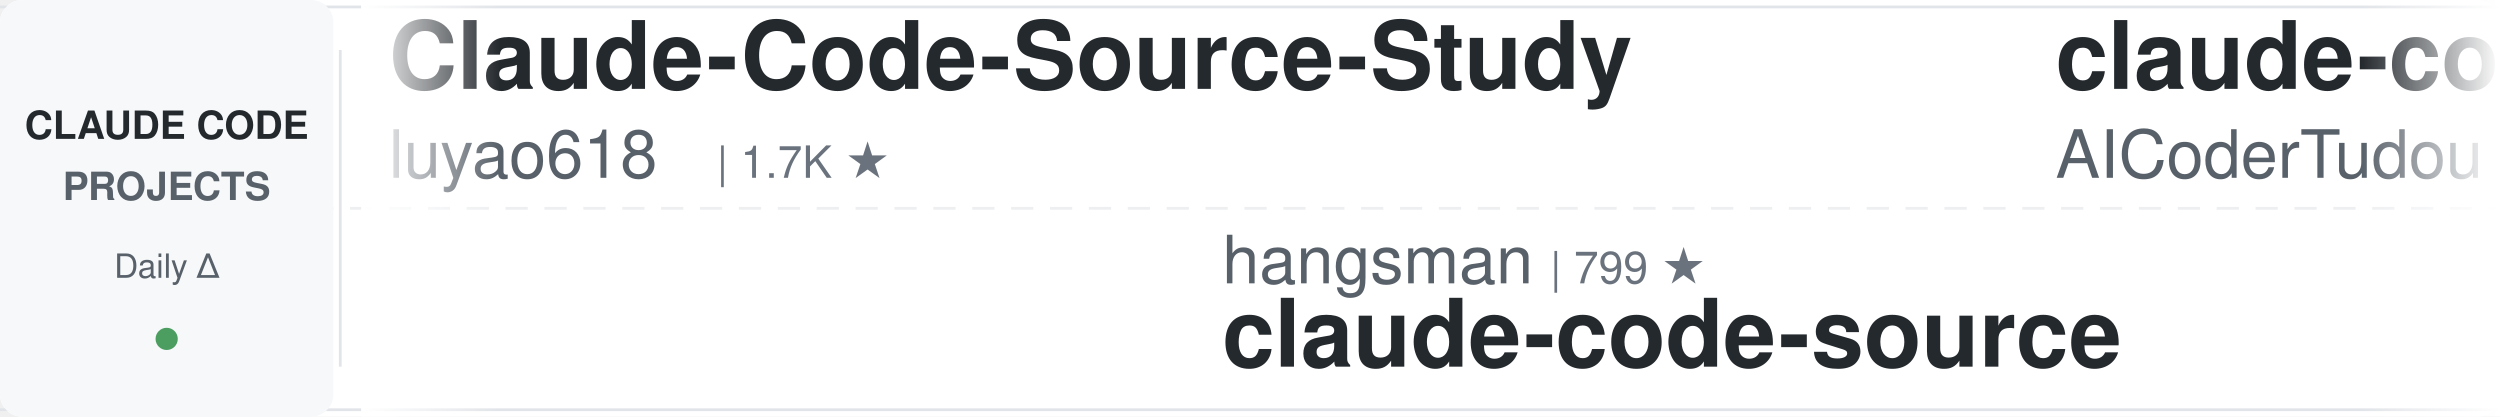
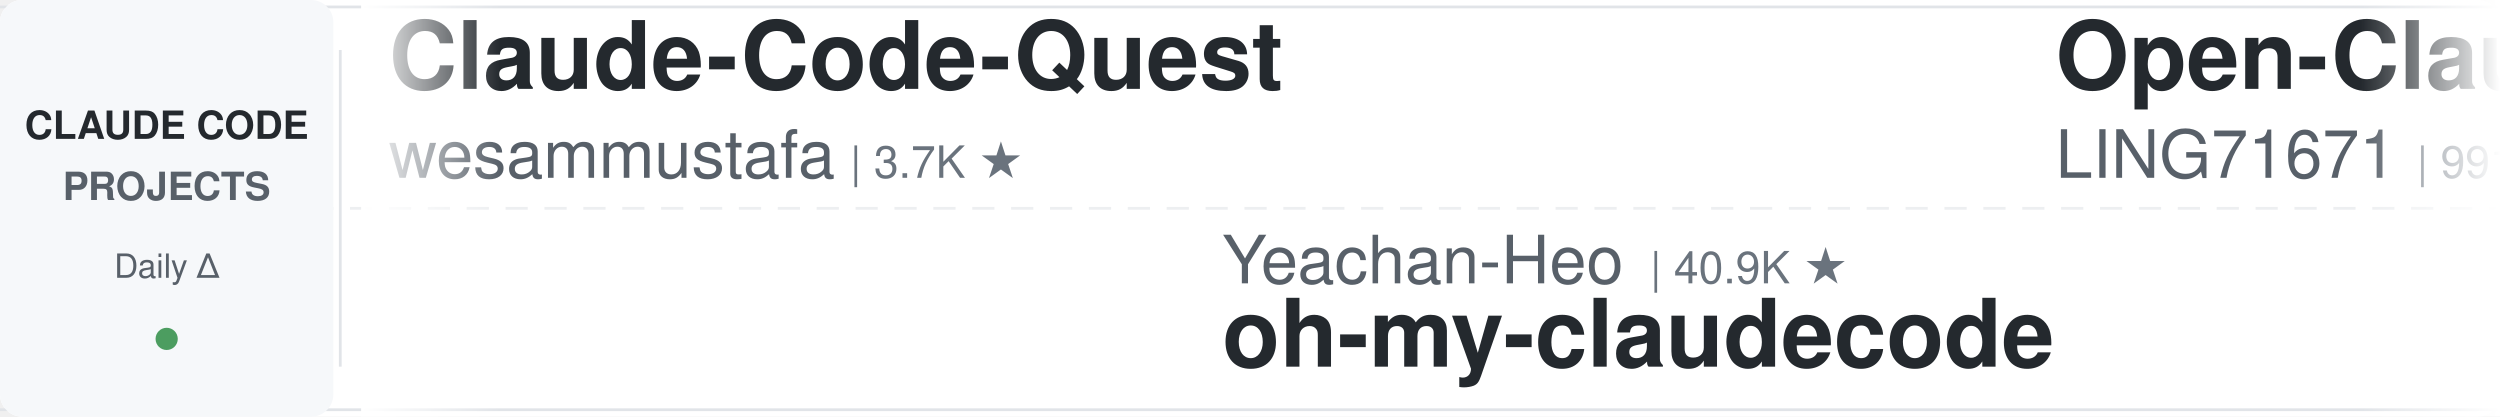
<svg xmlns="http://www.w3.org/2000/svg" width="900" height="150">
  <defs>
    <linearGradient id="leftFade" x1="0%" y1="0%" x2="100%" y2="0%">
      <stop offset="0%" style="stop-color:#ffffff;stop-opacity:1" />
      <stop offset="100%" style="stop-color:#ffffff;stop-opacity:0" />
    </linearGradient>
    <linearGradient id="rightFade" x1="0%" y1="0%" x2="100%" y2="0%">
      <stop offset="0%" style="stop-color:#ffffff;stop-opacity:0" />
      <stop offset="100%" style="stop-color:#ffffff;stop-opacity:1" />
    </linearGradient>
  </defs>
  <rect width="900" height="150" fill="#ffffff" rx="8" />
  <rect x="0" y="2" width="900" height="1" fill="#e1e4e8" />
  <rect x="0" y="147" width="900" height="1" fill="#e1e4e8" />
  <line x1="0" y1="75" x2="900" y2="75" stroke="#e1e4e8" stroke-width="1" stroke-dasharray="8 6" opacity="0.6" />
  <rect x="0" y="0" width="120" height="150" fill="#f6f8fa" rx="8" />
  <text x="60" y="50" font-family="-apple-system, BlinkMacSystemFont, 'Segoe UI', Helvetica, Arial, sans-serif" font-size="14" font-weight="600" fill="#24292e" text-anchor="middle">CLAUDE CODE</text>
  <text x="60" y="72" font-family="-apple-system, BlinkMacSystemFont, 'Segoe UI', Helvetica, Arial, sans-serif" font-size="14" font-weight="600" fill="#586069" text-anchor="middle">PROJECTS</text>
  <text x="60" y="100" font-family="-apple-system, BlinkMacSystemFont, 'Segoe UI', Helvetica, Arial, sans-serif" font-size="12" font-weight="500" fill="#586069" text-anchor="middle">Daily Δ</text>
  <circle cx="60" cy="122" r="4" fill="#22863a" opacity="0.8" />
  <rect x="122" y="18" width="1" height="114" fill="#e1e4e8" />
  <clipPath id="tickerClip">
    <rect x="130" y="0" width="770" height="150" />
  </clipPath>
  <g clip-path="url(#tickerClip)">
    <g id="tickerItems">
      <animateTransform attributeName="transform" attributeType="XML" type="translate" from="0 0" to="-3000 0" dur="54s" repeatCount="indefinite" />
      <g transform="translate(0, 0)">
-         <text x="140" y="32" font-family="-apple-system, BlinkMacSystemFont, 'Segoe UI', Helvetica, Arial, sans-serif" font-size="34" font-weight="600" fill="#24292e">Claude-Code-Source-Study</text>
-         <text x="140" y="64" font-family="-apple-system, BlinkMacSystemFont, 'Segoe UI', Helvetica, Arial, sans-serif" font-size="24" font-weight="400" fill="#586069">luyao618</text>
-         <text x="258" y="64" font-family="-apple-system, BlinkMacSystemFont, 'Segoe UI', Helvetica, Arial, sans-serif" font-size="16" font-weight="500" fill="#6a737d">| 1.7K ★</text>
+         <text x="140" y="32" font-family="-apple-system, BlinkMacSystemFont, 'Segoe UI', Helvetica, Arial, sans-serif" font-size="34" font-weight="600" fill="#24292e">Claude-Code-Quest</text>
+         <text x="140" y="64" font-family="-apple-system, BlinkMacSystemFont, 'Segoe UI', Helvetica, Arial, sans-serif" font-size="24" font-weight="400" fill="#586069">wesammustafa</text>
+         <text x="306" y="64" font-family="-apple-system, BlinkMacSystemFont, 'Segoe UI', Helvetica, Arial, sans-serif" font-size="16" font-weight="500" fill="#6a737d">| 3.7K ★</text>
      </g>
      <g transform="translate(300, 0)">
-         <text x="140" y="102" font-family="-apple-system, BlinkMacSystemFont, 'Segoe UI', Helvetica, Arial, sans-serif" font-size="24" font-weight="400" fill="#586069">hangsman</text>
-         <text x="258" y="102" font-family="-apple-system, BlinkMacSystemFont, 'Segoe UI', Helvetica, Arial, sans-serif" font-size="16" font-weight="500" fill="#6a737d">| 799 ★</text>
-         <text x="140" y="132" font-family="-apple-system, BlinkMacSystemFont, 'Segoe UI', Helvetica, Arial, sans-serif" font-size="34" font-weight="600" fill="#24292e">claude-code-source</text>
+         <text x="140" y="102" font-family="-apple-system, BlinkMacSystemFont, 'Segoe UI', Helvetica, Arial, sans-serif" font-size="24" font-weight="400" fill="#586069">Yeachan-Heo</text>
+         <text x="294" y="102" font-family="-apple-system, BlinkMacSystemFont, 'Segoe UI', Helvetica, Arial, sans-serif" font-size="16" font-weight="500" fill="#6a737d">| 40.9K ★</text>
+         <text x="140" y="132" font-family="-apple-system, BlinkMacSystemFont, 'Segoe UI', Helvetica, Arial, sans-serif" font-size="34" font-weight="600" fill="#24292e">oh-my-claudecode</text>
      </g>
      <g transform="translate(600, 0)">
-         <text x="140" y="32" font-family="-apple-system, BlinkMacSystemFont, 'Segoe UI', Helvetica, Arial, sans-serif" font-size="34" font-weight="600" fill="#24292e">claude-code-tudou</text>
-         <text x="140" y="64" font-family="-apple-system, BlinkMacSystemFont, 'Segoe UI', Helvetica, Arial, sans-serif" font-size="24" font-weight="400" fill="#586069">AICoderTudou</text>
-         <text x="306" y="64" font-family="-apple-system, BlinkMacSystemFont, 'Segoe UI', Helvetica, Arial, sans-serif" font-size="16" font-weight="500" fill="#6a737d">| 494 ★</text>
+         <text x="140" y="32" font-family="-apple-system, BlinkMacSystemFont, 'Segoe UI', Helvetica, Arial, sans-serif" font-size="34" font-weight="600" fill="#24292e">Open-ClaudeCode</text>
+         <text x="140" y="64" font-family="-apple-system, BlinkMacSystemFont, 'Segoe UI', Helvetica, Arial, sans-serif" font-size="24" font-weight="400" fill="#586069">LING71671</text>
+         <text x="270" y="64" font-family="-apple-system, BlinkMacSystemFont, 'Segoe UI', Helvetica, Arial, sans-serif" font-size="16" font-weight="500" fill="#6a737d">| 991 ★</text>
      </g>
      <g transform="translate(900, 0)">
-         <text x="140" y="102" font-family="-apple-system, BlinkMacSystemFont, 'Segoe UI', Helvetica, Arial, sans-serif" font-size="24" font-weight="400" fill="#586069">lintsinghua</text>
-         <text x="294" y="102" font-family="-apple-system, BlinkMacSystemFont, 'Segoe UI', Helvetica, Arial, sans-serif" font-size="16" font-weight="500" fill="#6a737d">| 4.4K ★</text>
-         <text x="140" y="132" font-family="-apple-system, BlinkMacSystemFont, 'Segoe UI', Helvetica, Arial, sans-serif" font-size="34" font-weight="600" fill="#24292e">claude-code-book</text>
+         <text x="140" y="102" font-family="-apple-system, BlinkMacSystemFont, 'Segoe UI', Helvetica, Arial, sans-serif" font-size="24" font-weight="400" fill="#586069">Cranot</text>
+         <text x="234" y="102" font-family="-apple-system, BlinkMacSystemFont, 'Segoe UI', Helvetica, Arial, sans-serif" font-size="16" font-weight="500" fill="#6a737d">| 2.9K ★</text>
+         <text x="140" y="132" font-family="-apple-system, BlinkMacSystemFont, 'Segoe UI', Helvetica, Arial, sans-serif" font-size="34" font-weight="600" fill="#24292e">claude-code-guide</text>
      </g>
      <g transform="translate(1200, 0)">
-         <text x="140" y="32" font-family="-apple-system, BlinkMacSystemFont, 'Segoe UI', Helvetica, Arial, sans-serif" font-size="34" font-weight="600" fill="#24292e">claude-code-settings</text>
-         <text x="140" y="64" font-family="-apple-system, BlinkMacSystemFont, 'Segoe UI', Helvetica, Arial, sans-serif" font-size="24" font-weight="400" fill="#586069">feiskyer</text>
-         <text x="258" y="64" font-family="-apple-system, BlinkMacSystemFont, 'Segoe UI', Helvetica, Arial, sans-serif" font-size="16" font-weight="500" fill="#6a737d">| 1.7K ★</text>
+         <text x="140" y="32" font-family="-apple-system, BlinkMacSystemFont, 'Segoe UI', Helvetica, Arial, sans-serif" font-size="34" font-weight="600" fill="#24292e">Auto-claude-code-researc...</text>
+         <text x="140" y="64" font-family="-apple-system, BlinkMacSystemFont, 'Segoe UI', Helvetica, Arial, sans-serif" font-size="24" font-weight="400" fill="#586069">wanshuiyin</text>
+         <text x="282" y="64" font-family="-apple-system, BlinkMacSystemFont, 'Segoe UI', Helvetica, Arial, sans-serif" font-size="16" font-weight="500" fill="#6a737d">| 19.3K ★</text>
      </g>
      <g transform="translate(1500, 0)">
-         <text x="140" y="102" font-family="-apple-system, BlinkMacSystemFont, 'Segoe UI', Helvetica, Arial, sans-serif" font-size="24" font-weight="400" fill="#586069">Alishahryar1</text>
-         <text x="306" y="102" font-family="-apple-system, BlinkMacSystemFont, 'Segoe UI', Helvetica, Arial, sans-serif" font-size="16" font-weight="500" fill="#6a737d">| 70.6K ★</text>
-         <text x="140" y="132" font-family="-apple-system, BlinkMacSystemFont, 'Segoe UI', Helvetica, Arial, sans-serif" font-size="34" font-weight="600" fill="#24292e">free-claude-code</text>
+         <text x="140" y="102" font-family="-apple-system, BlinkMacSystemFont, 'Segoe UI', Helvetica, Arial, sans-serif" font-size="24" font-weight="400" fill="#586069">disler</text>
+         <text x="234" y="102" font-family="-apple-system, BlinkMacSystemFont, 'Segoe UI', Helvetica, Arial, sans-serif" font-size="16" font-weight="500" fill="#6a737d">| 4.0K ★</text>
+         <text x="140" y="132" font-family="-apple-system, BlinkMacSystemFont, 'Segoe UI', Helvetica, Arial, sans-serif" font-size="34" font-weight="600" fill="#24292e">claude-code-hooks-master...</text>
      </g>
      <g transform="translate(1800, 0)">
-         <text x="140" y="32" font-family="-apple-system, BlinkMacSystemFont, 'Segoe UI', Helvetica, Arial, sans-serif" font-size="34" font-weight="600" fill="#24292e">ClaudeCode-Portable</text>
-         <text x="140" y="64" font-family="-apple-system, BlinkMacSystemFont, 'Segoe UI', Helvetica, Arial, sans-serif" font-size="24" font-weight="400" fill="#586069">techjarves</text>
-         <text x="282" y="64" font-family="-apple-system, BlinkMacSystemFont, 'Segoe UI', Helvetica, Arial, sans-serif" font-size="16" font-weight="500" fill="#6a737d">| 1.6K ★</text>
+         <text x="140" y="32" font-family="-apple-system, BlinkMacSystemFont, 'Segoe UI', Helvetica, Arial, sans-serif" font-size="34" font-weight="600" fill="#24292e">claude-code-from-source</text>
+         <text x="140" y="64" font-family="-apple-system, BlinkMacSystemFont, 'Segoe UI', Helvetica, Arial, sans-serif" font-size="24" font-weight="400" fill="#586069">alejandrobalderas</text>
+         <text x="366" y="64" font-family="-apple-system, BlinkMacSystemFont, 'Segoe UI', Helvetica, Arial, sans-serif" font-size="16" font-weight="500" fill="#6a737d">| 3.0K ★</text>
      </g>
      <g transform="translate(2100, 0)">
-         <text x="140" y="102" font-family="-apple-system, BlinkMacSystemFont, 'Segoe UI', Helvetica, Arial, sans-serif" font-size="24" font-weight="400" fill="#586069">andrew-kramer-inno</text>
-         <text x="378" y="102" font-family="-apple-system, BlinkMacSystemFont, 'Segoe UI', Helvetica, Arial, sans-serif" font-size="16" font-weight="500" fill="#6a737d">| 597 ★</text>
-         <text x="140" y="132" font-family="-apple-system, BlinkMacSystemFont, 'Segoe UI', Helvetica, Arial, sans-serif" font-size="34" font-weight="600" fill="#24292e">claude-code-source-build</text>
+         <text x="140" y="102" font-family="-apple-system, BlinkMacSystemFont, 'Segoe UI', Helvetica, Arial, sans-serif" font-size="24" font-weight="400" fill="#586069">ponponon</text>
+         <text x="258" y="102" font-family="-apple-system, BlinkMacSystemFont, 'Segoe UI', Helvetica, Arial, sans-serif" font-size="16" font-weight="500" fill="#6a737d">| 2.3K ★</text>
+         <text x="140" y="132" font-family="-apple-system, BlinkMacSystemFont, 'Segoe UI', Helvetica, Arial, sans-serif" font-size="34" font-weight="600" fill="#24292e">claude_code_src</text>
      </g>
      <g transform="translate(2400, 0)">
-         <text x="140" y="32" font-family="-apple-system, BlinkMacSystemFont, 'Segoe UI', Helvetica, Arial, sans-serif" font-size="34" font-weight="600" fill="#24292e">claude-code-source</text>
-         <text x="140" y="64" font-family="-apple-system, BlinkMacSystemFont, 'Segoe UI', Helvetica, Arial, sans-serif" font-size="24" font-weight="400" fill="#586069">AprilNEA</text>
-         <text x="258" y="64" font-family="-apple-system, BlinkMacSystemFont, 'Segoe UI', Helvetica, Arial, sans-serif" font-size="16" font-weight="500" fill="#6a737d">| 393 ★</text>
+         <text x="140" y="32" font-family="-apple-system, BlinkMacSystemFont, 'Segoe UI', Helvetica, Arial, sans-serif" font-size="34" font-weight="600" fill="#24292e">claude-code-reverse</text>
+         <text x="140" y="64" font-family="-apple-system, BlinkMacSystemFont, 'Segoe UI', Helvetica, Arial, sans-serif" font-size="24" font-weight="400" fill="#586069">Yuyz0112</text>
+         <text x="258" y="64" font-family="-apple-system, BlinkMacSystemFont, 'Segoe UI', Helvetica, Arial, sans-serif" font-size="16" font-weight="500" fill="#6a737d">| 2.5K ★</text>
      </g>
      <g transform="translate(2700, 0)">
-         <text x="140" y="102" font-family="-apple-system, BlinkMacSystemFont, 'Segoe UI', Helvetica, Arial, sans-serif" font-size="24" font-weight="400" fill="#586069">huangserva</text>
-         <text x="282" y="102" font-family="-apple-system, BlinkMacSystemFont, 'Segoe UI', Helvetica, Arial, sans-serif" font-size="16" font-weight="500" fill="#6a737d">| 631 ★</text>
-         <text x="140" y="132" font-family="-apple-system, BlinkMacSystemFont, 'Segoe UI', Helvetica, Arial, sans-serif" font-size="34" font-weight="600" fill="#24292e">claude-code-cli</text>
+         <text x="140" y="102" font-family="-apple-system, BlinkMacSystemFont, 'Segoe UI', Helvetica, Arial, sans-serif" font-size="24" font-weight="400" fill="#586069">diet103</text>
+         <text x="246" y="102" font-family="-apple-system, BlinkMacSystemFont, 'Segoe UI', Helvetica, Arial, sans-serif" font-size="16" font-weight="500" fill="#6a737d">| 10.1K ★</text>
+         <text x="140" y="132" font-family="-apple-system, BlinkMacSystemFont, 'Segoe UI', Helvetica, Arial, sans-serif" font-size="34" font-weight="600" fill="#24292e">claude-code-infrastructu...</text>
      </g>
      <g transform="translate(3000, 0)">
-         <text x="140" y="32" font-family="-apple-system, BlinkMacSystemFont, 'Segoe UI', Helvetica, Arial, sans-serif" font-size="34" font-weight="600" fill="#24292e">Claude-Code-Source-Study</text>
-         <text x="140" y="64" font-family="-apple-system, BlinkMacSystemFont, 'Segoe UI', Helvetica, Arial, sans-serif" font-size="24" font-weight="400" fill="#586069">luyao618</text>
-         <text x="258" y="64" font-family="-apple-system, BlinkMacSystemFont, 'Segoe UI', Helvetica, Arial, sans-serif" font-size="16" font-weight="500" fill="#6a737d">| 1.7K ★</text>
+         <text x="140" y="32" font-family="-apple-system, BlinkMacSystemFont, 'Segoe UI', Helvetica, Arial, sans-serif" font-size="34" font-weight="600" fill="#24292e">Claude-Code-Quest</text>
+         <text x="140" y="64" font-family="-apple-system, BlinkMacSystemFont, 'Segoe UI', Helvetica, Arial, sans-serif" font-size="24" font-weight="400" fill="#586069">wesammustafa</text>
+         <text x="306" y="64" font-family="-apple-system, BlinkMacSystemFont, 'Segoe UI', Helvetica, Arial, sans-serif" font-size="16" font-weight="500" fill="#6a737d">| 3.7K ★</text>
      </g>
      <g transform="translate(3300, 0)">
-         <text x="140" y="102" font-family="-apple-system, BlinkMacSystemFont, 'Segoe UI', Helvetica, Arial, sans-serif" font-size="24" font-weight="400" fill="#586069">hangsman</text>
-         <text x="258" y="102" font-family="-apple-system, BlinkMacSystemFont, 'Segoe UI', Helvetica, Arial, sans-serif" font-size="16" font-weight="500" fill="#6a737d">| 799 ★</text>
-         <text x="140" y="132" font-family="-apple-system, BlinkMacSystemFont, 'Segoe UI', Helvetica, Arial, sans-serif" font-size="34" font-weight="600" fill="#24292e">claude-code-source</text>
+         <text x="140" y="102" font-family="-apple-system, BlinkMacSystemFont, 'Segoe UI', Helvetica, Arial, sans-serif" font-size="24" font-weight="400" fill="#586069">Yeachan-Heo</text>
+         <text x="294" y="102" font-family="-apple-system, BlinkMacSystemFont, 'Segoe UI', Helvetica, Arial, sans-serif" font-size="16" font-weight="500" fill="#6a737d">| 40.9K ★</text>
+         <text x="140" y="132" font-family="-apple-system, BlinkMacSystemFont, 'Segoe UI', Helvetica, Arial, sans-serif" font-size="34" font-weight="600" fill="#24292e">oh-my-claudecode</text>
      </g>
      <g transform="translate(3600, 0)">
-         <text x="140" y="32" font-family="-apple-system, BlinkMacSystemFont, 'Segoe UI', Helvetica, Arial, sans-serif" font-size="34" font-weight="600" fill="#24292e">claude-code-tudou</text>
-         <text x="140" y="64" font-family="-apple-system, BlinkMacSystemFont, 'Segoe UI', Helvetica, Arial, sans-serif" font-size="24" font-weight="400" fill="#586069">AICoderTudou</text>
-         <text x="306" y="64" font-family="-apple-system, BlinkMacSystemFont, 'Segoe UI', Helvetica, Arial, sans-serif" font-size="16" font-weight="500" fill="#6a737d">| 494 ★</text>
+         <text x="140" y="32" font-family="-apple-system, BlinkMacSystemFont, 'Segoe UI', Helvetica, Arial, sans-serif" font-size="34" font-weight="600" fill="#24292e">Open-ClaudeCode</text>
+         <text x="140" y="64" font-family="-apple-system, BlinkMacSystemFont, 'Segoe UI', Helvetica, Arial, sans-serif" font-size="24" font-weight="400" fill="#586069">LING71671</text>
+         <text x="270" y="64" font-family="-apple-system, BlinkMacSystemFont, 'Segoe UI', Helvetica, Arial, sans-serif" font-size="16" font-weight="500" fill="#6a737d">| 991 ★</text>
      </g>
      <g transform="translate(3900, 0)">
-         <text x="140" y="102" font-family="-apple-system, BlinkMacSystemFont, 'Segoe UI', Helvetica, Arial, sans-serif" font-size="24" font-weight="400" fill="#586069">lintsinghua</text>
-         <text x="294" y="102" font-family="-apple-system, BlinkMacSystemFont, 'Segoe UI', Helvetica, Arial, sans-serif" font-size="16" font-weight="500" fill="#6a737d">| 4.4K ★</text>
-         <text x="140" y="132" font-family="-apple-system, BlinkMacSystemFont, 'Segoe UI', Helvetica, Arial, sans-serif" font-size="34" font-weight="600" fill="#24292e">claude-code-book</text>
+         <text x="140" y="102" font-family="-apple-system, BlinkMacSystemFont, 'Segoe UI', Helvetica, Arial, sans-serif" font-size="24" font-weight="400" fill="#586069">Cranot</text>
+         <text x="234" y="102" font-family="-apple-system, BlinkMacSystemFont, 'Segoe UI', Helvetica, Arial, sans-serif" font-size="16" font-weight="500" fill="#6a737d">| 2.9K ★</text>
+         <text x="140" y="132" font-family="-apple-system, BlinkMacSystemFont, 'Segoe UI', Helvetica, Arial, sans-serif" font-size="34" font-weight="600" fill="#24292e">claude-code-guide</text>
      </g>
    </g>
  </g>
  <rect x="130" y="0" width="50" height="150" fill="url(#leftFade)" />
  <rect x="850" y="0" width="50" height="150" fill="url(#rightFade)" />
</svg>
